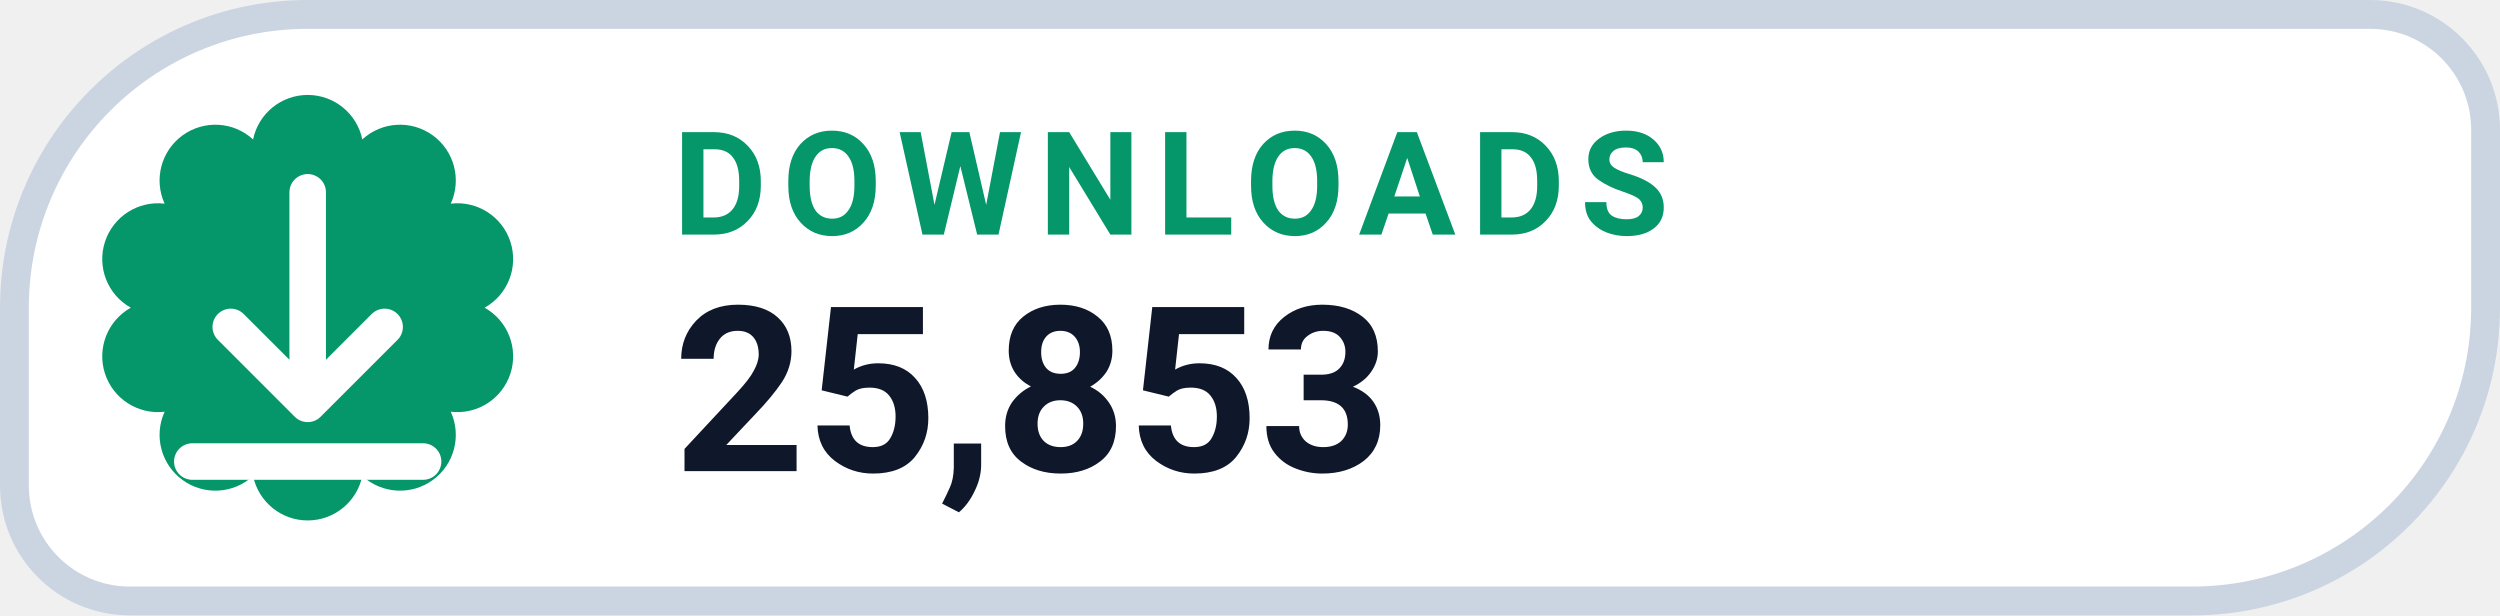
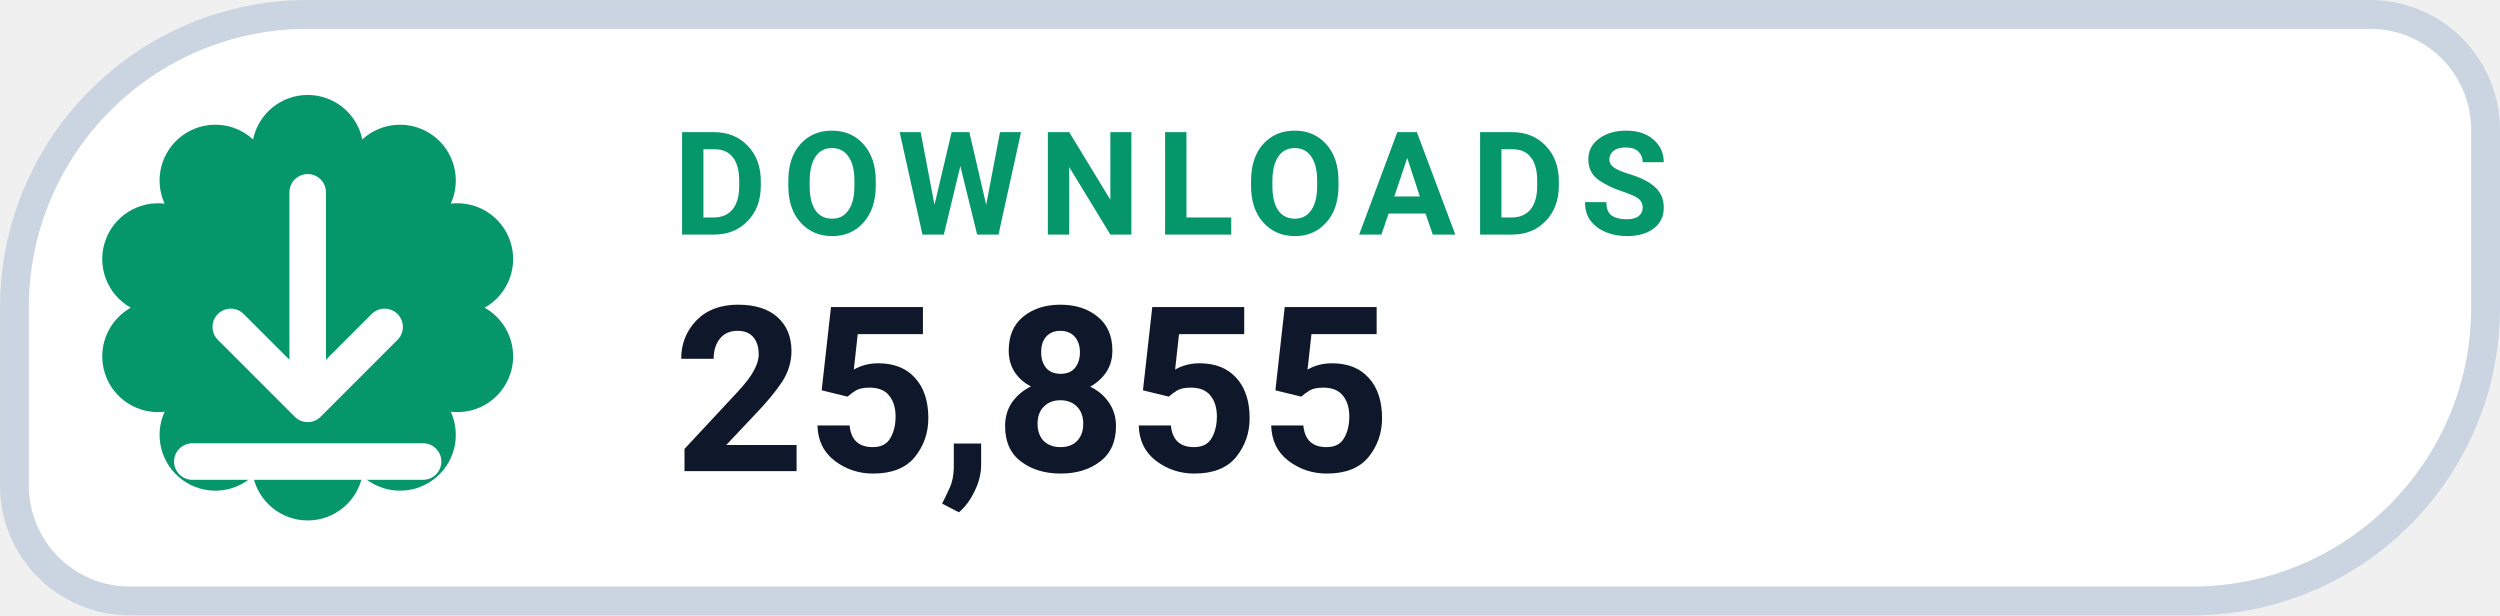
- <svg xmlns="http://www.w3.org/2000/svg" width="130" height="32" viewBox="0 0 130 32" role="img" aria-label="DOWNLOADS 25,853">
+ <svg xmlns="http://www.w3.org/2000/svg" width="130" height="32" viewBox="0 0 130 32" role="img" aria-label="DOWNLOADS 25,855">
  <path d="M 16.00 0.75 H 123.25 A 6.00 6.00 0 0 1 129.25 6.75 V 16.00 A 15.25 15.25 0 0 1 114.00 31.25 H 6.75 A 6.00 6.00 0 0 1 0.75 25.25 V 16.00 A 15.25 15.25 0 0 1 16.00 0.75 Z" fill="#FFFFFF" stroke="#CBD5E1" stroke-width="1.5" />
  <path d="M 13.16 7.25 A 2.90 2.90 0 0 1 18.84 7.25 A 2.90 2.90 0 0 1 23.44 10.59 A 2.90 2.90 0 0 1 25.20 16.00 A 2.90 2.90 0 0 1 23.44 21.41 A 2.90 2.90 0 0 1 18.84 24.75 A 2.90 2.90 0 0 1 13.16 24.75 A 2.90 2.90 0 0 1 8.56 21.41 A 2.90 2.90 0 0 1 6.80 16.00 A 2.90 2.90 0 0 1 8.56 10.59 A 2.90 2.90 0 0 1 13.16 7.25 Z" fill="#059669" />
  <g transform="translate(16 16)" style="color:#FFFFFF;">
    <path d="M0 -6 v11 m0 0 l4 -4 m-4 4 l-4 -4 M-6 8 h12" fill="none" stroke="currentColor" stroke-width="1.9" stroke-linecap="round" stroke-linejoin="round" />
  </g>
  <text x="35" y="12.2" fill="#059669" font-family="-apple-system,BlinkMacSystemFont,'Segoe UI',Roboto,Helvetica,Arial,sans-serif" font-size="7.5" font-weight="700" letter-spacing=".8">DOWNLOADS</text>
-   <text x="35" y="24.5" fill="#0F172A" font-family="-apple-system,BlinkMacSystemFont,'Segoe UI',Roboto,Helvetica,Arial,sans-serif" font-size="12" font-weight="750">25,853</text>
+   <text x="35" y="24.5" fill="#0F172A" font-family="-apple-system,BlinkMacSystemFont,'Segoe UI',Roboto,Helvetica,Arial,sans-serif" font-size="12" font-weight="750">25,855</text>
</svg>
